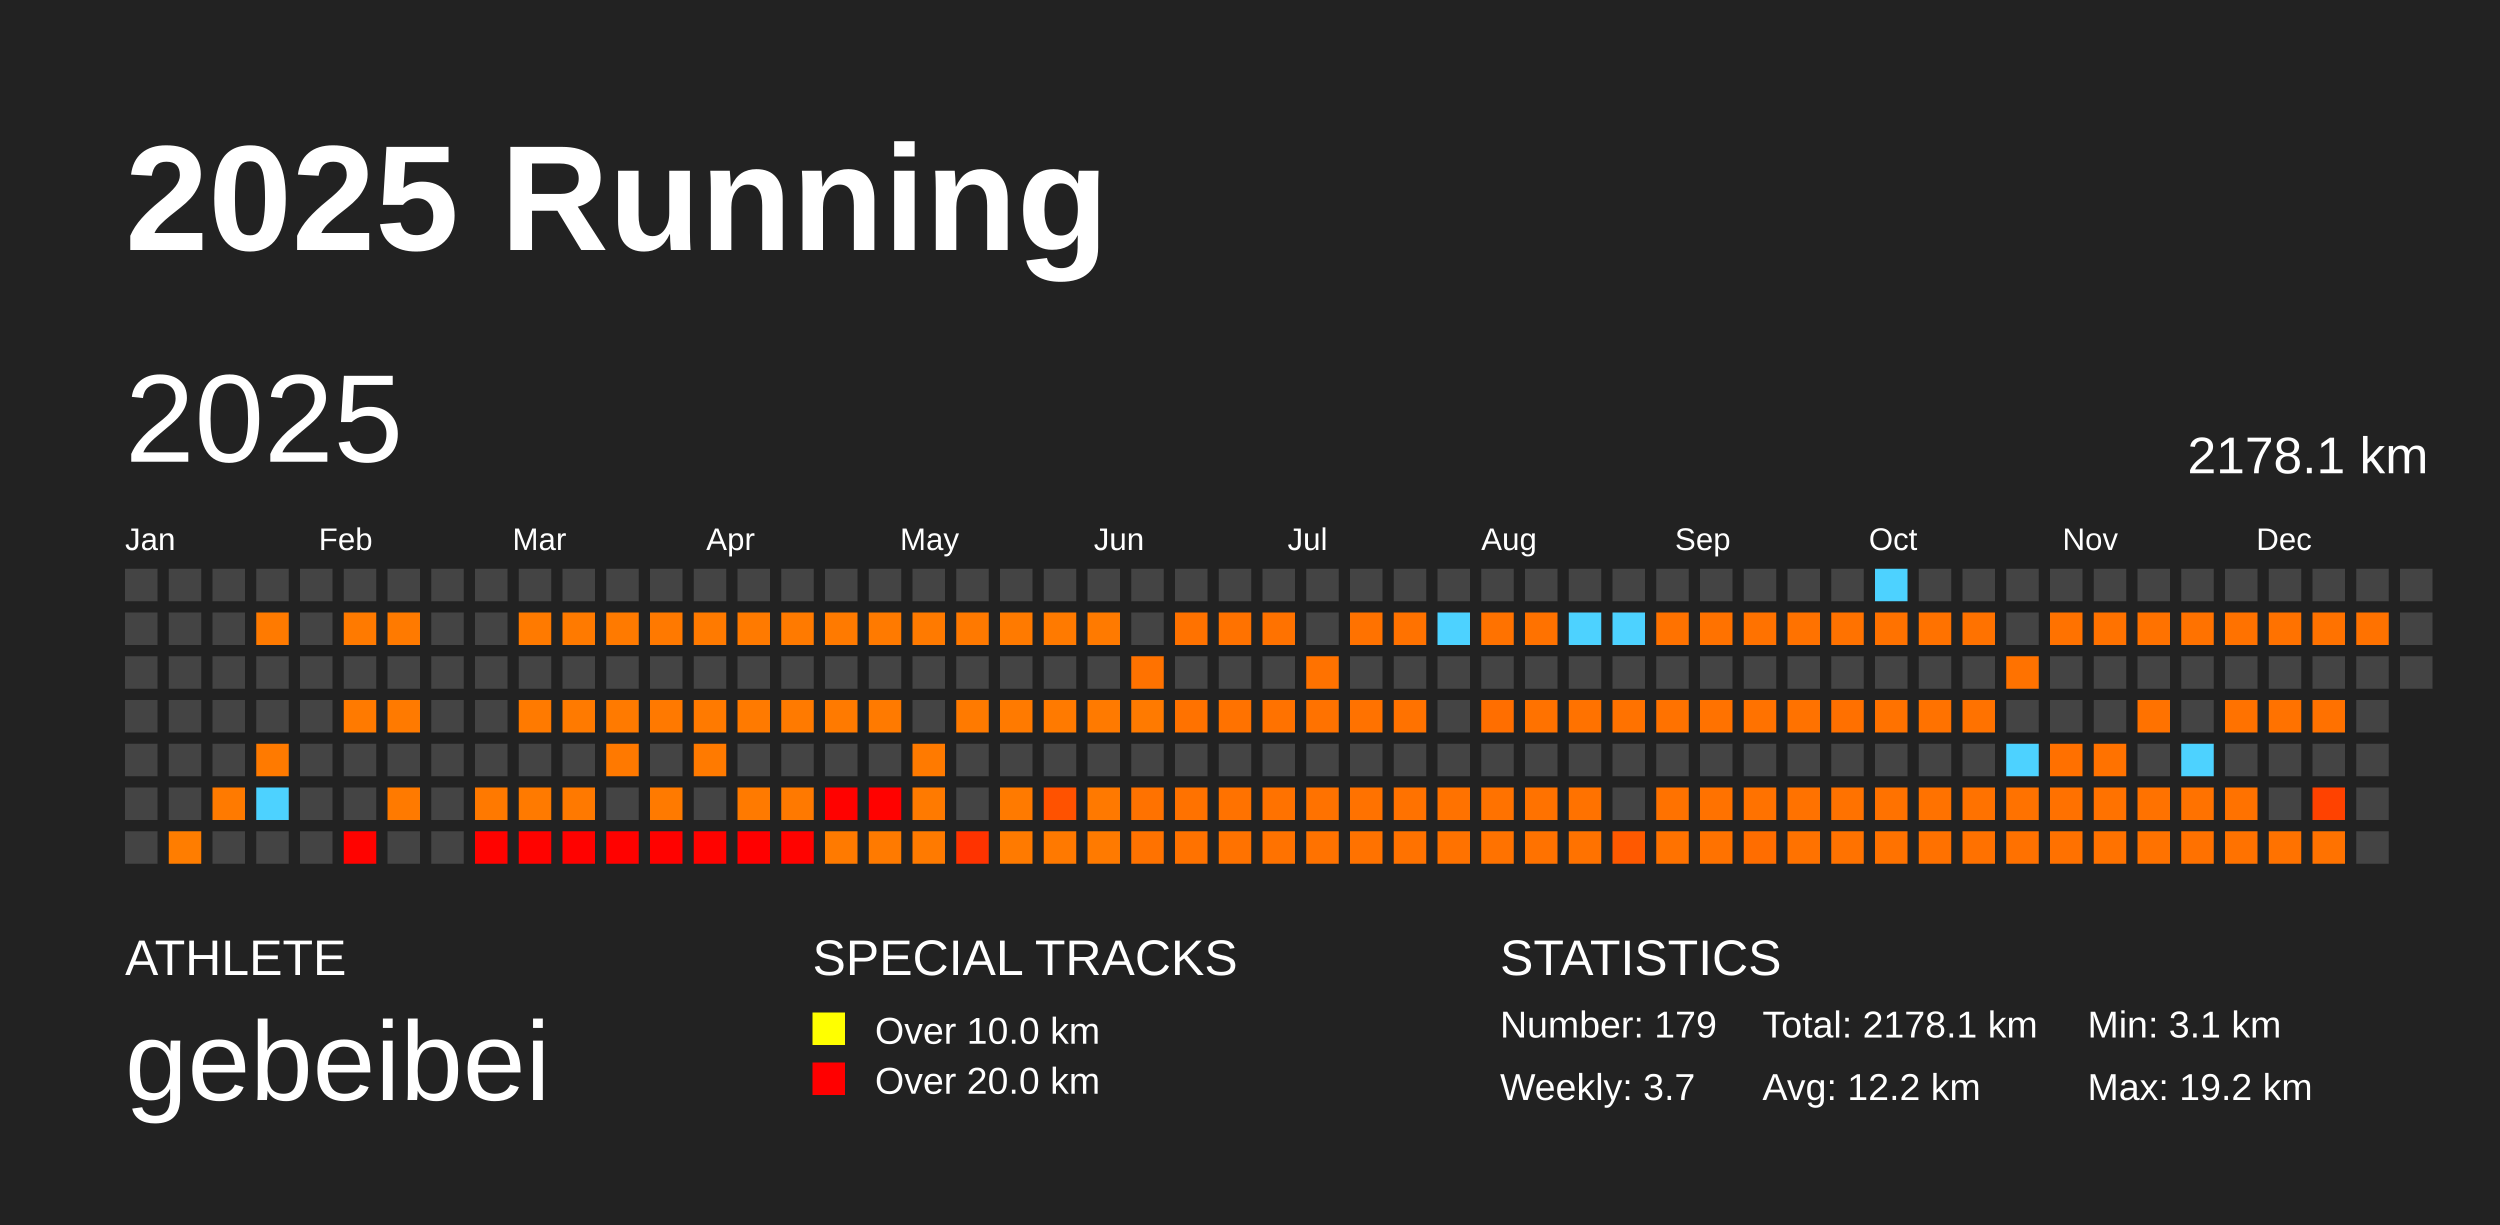
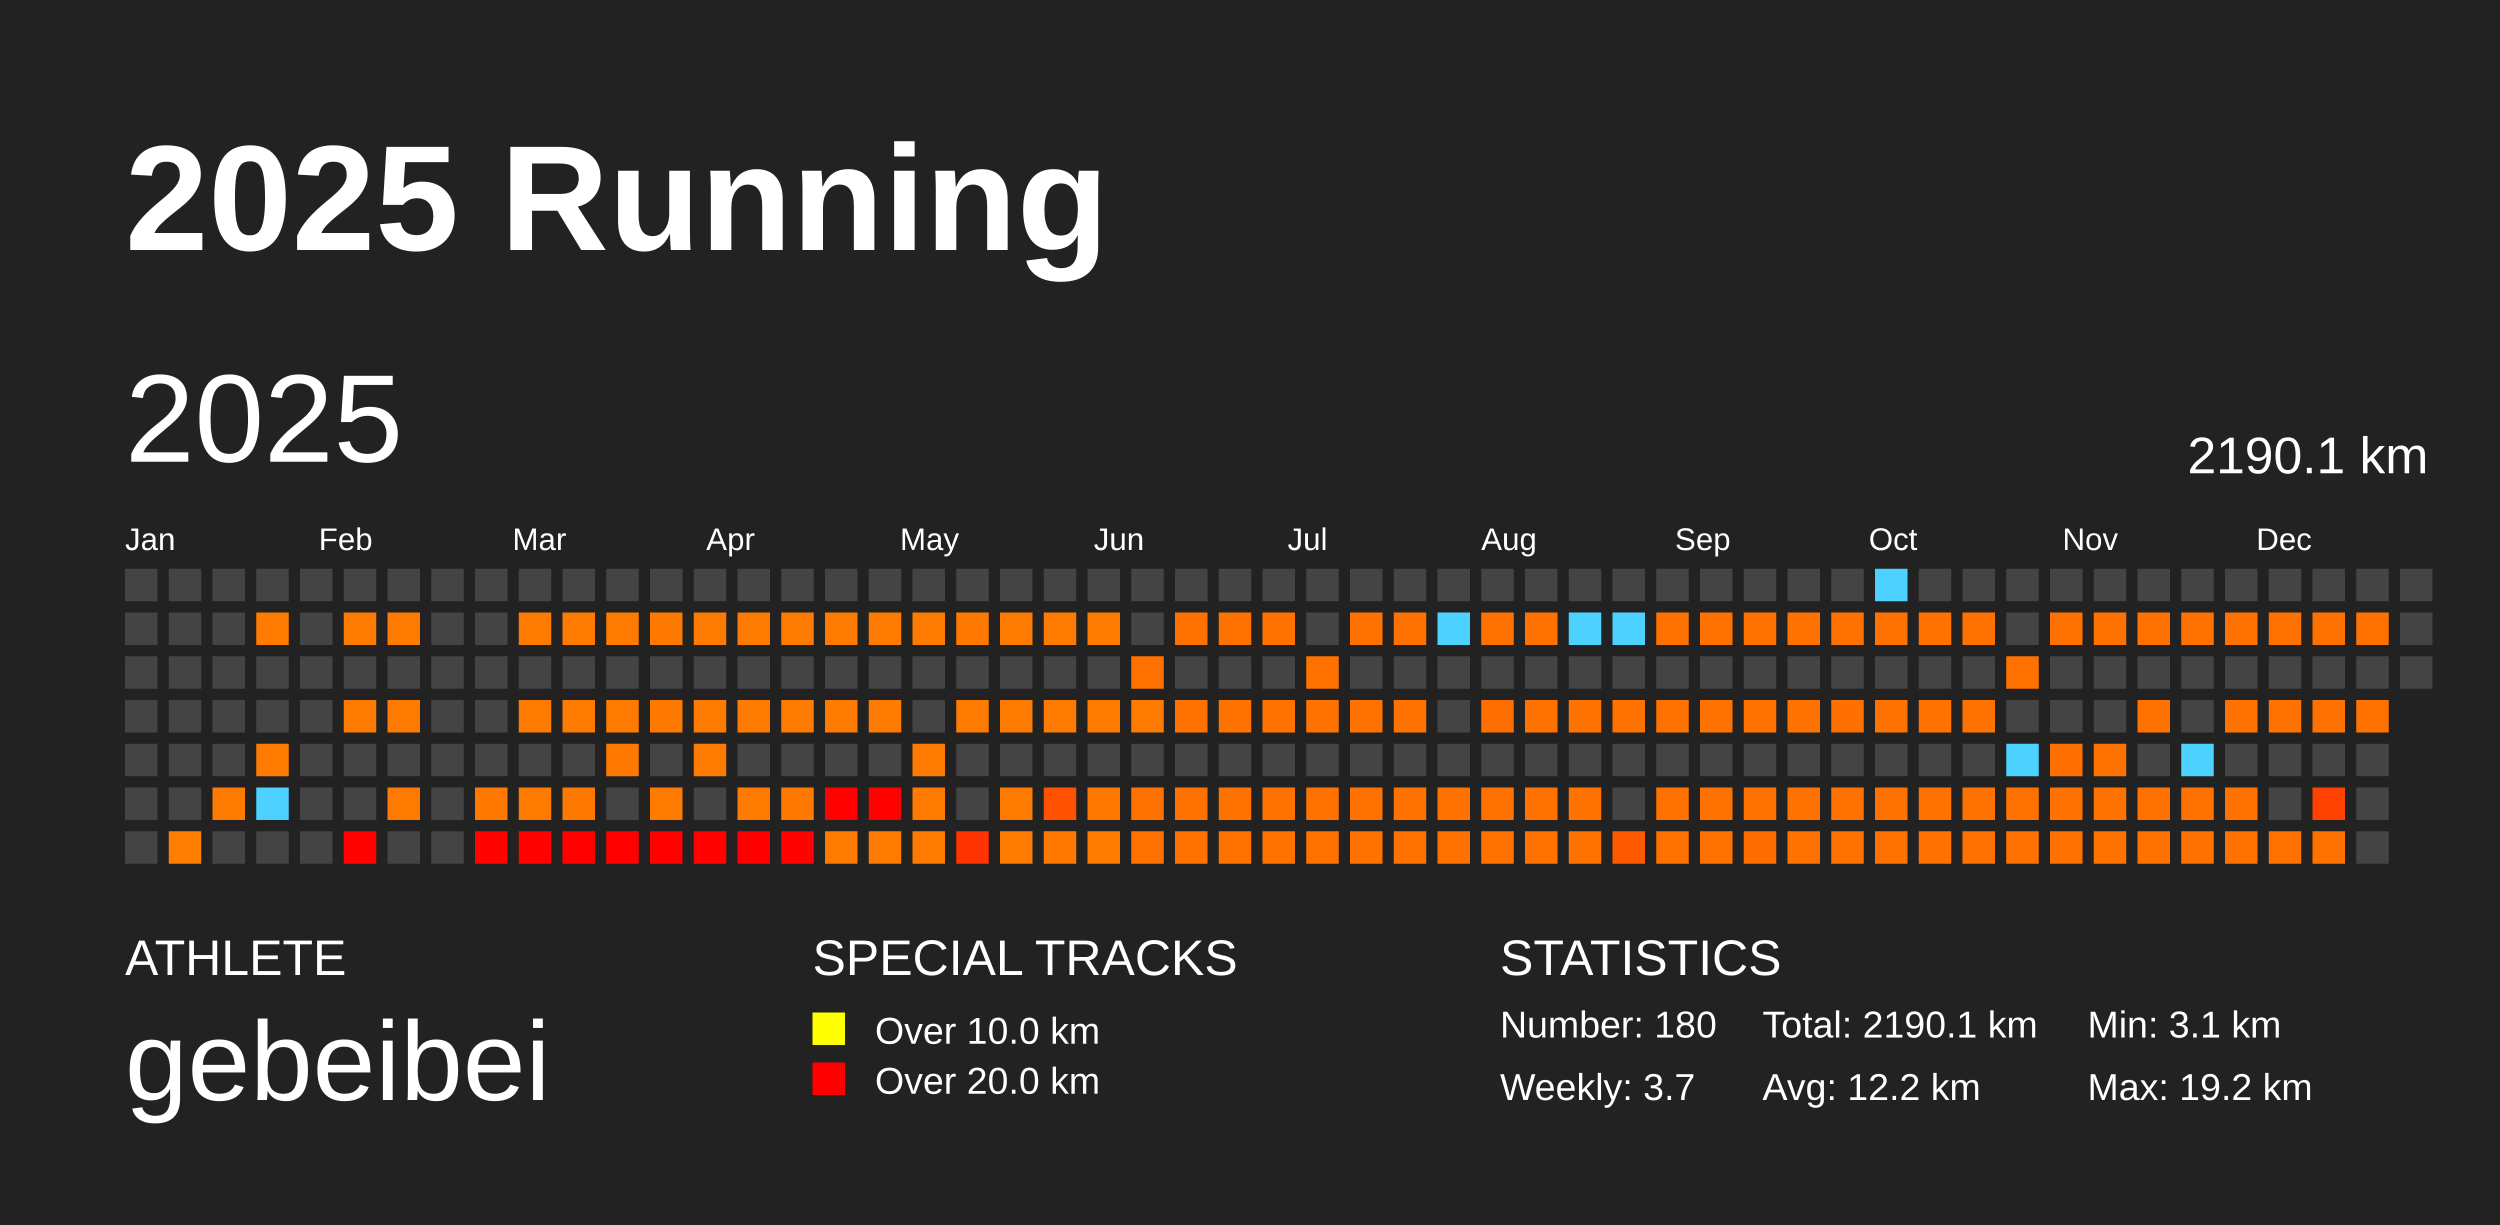
<svg xmlns="http://www.w3.org/2000/svg" baseProfile="full" height="98mm" version="1.1" viewBox="0,0,200,98" width="200mm">
  <defs />
  <rect fill="#222222" height="98" width="200" x="0" y="0" />
  <text fill="#FFFFFF" style="font-size:12px; font-family:Arial; font-weight:bold;" x="10" y="20">2025 Running</text>
  <text fill="#FFFFFF" style="font-size:4px; font-family:Arial" x="10" y="78">ATHLETE</text>
  <text fill="#FFFFFF" style="font-size:9px; font-family:Arial" x="10" y="88">gebeibei</text>
  <text fill="#FFFFFF" style="font-size:4px; font-family:Arial" x="65" y="78">SPECIAL TRACKS</text>
  <rect fill="yellow" height="2.6" width="2.6" x="65" y="81" />
  <text fill="#FFFFFF" style="font-size:3px; font-family:Arial" x="70" y="83.5">Over 10.0 km</text>
  <rect fill="red" height="2.6" width="2.6" x="65" y="85" />
  <text fill="#FFFFFF" style="font-size:3px; font-family:Arial" x="70" y="87.5">Over 20.0 km</text>
  <text fill="#FFFFFF" style="font-size:4px; font-family:Arial" x="120" y="78">STATISTICS</text>
-   <text fill="#FFFFFF" style="font-size:3px; font-family:Arial" x="120" y="83">Number: 179</text>
+   <text fill="#FFFFFF" style="font-size:3px; font-family:Arial" x="120" y="83">Number: 180</text>
  <text fill="#FFFFFF" style="font-size:3px; font-family:Arial" x="120" y="88">Weekly: 3.7</text>
-   <text fill="#FFFFFF" style="font-size:3px; font-family:Arial" x="141" y="83">Total: 2178.1 km</text>
+   <text fill="#FFFFFF" style="font-size:3px; font-family:Arial" x="141" y="83">Total: 2190.1 km</text>
  <text fill="#FFFFFF" style="font-size:3px; font-family:Arial" x="141" y="88">Avg: 12.2 km</text>
  <text fill="#FFFFFF" style="font-size:3px; font-family:Arial" x="167" y="83">Min: 3.1 km</text>
  <text fill="#FFFFFF" style="font-size:3px; font-family:Arial" x="167" y="88">Max: 19.2 km</text>
  <text dominant-baseline="hanging" fill="#FFFFFF" style="font-size:10.0px; font-family:Arial;" x="10" y="30">2025</text>
-   <text dominant-baseline="hanging" fill="#FFFFFF" style="font-size:4.125px; font-family:Arial;" x="175" y="35">2178.1 km</text>
+   <text dominant-baseline="hanging" fill="#FFFFFF" style="font-size:4.125px; font-family:Arial;" x="175" y="35">2190.1 km</text>
  <text fill="#FFFFFF" style="font-size:2.5px; font-family:Arial" x="10.0" y="44">Jan</text>
  <text fill="#FFFFFF" style="font-size:2.5px; font-family:Arial" x="25.5" y="44">Feb</text>
  <text fill="#FFFFFF" style="font-size:2.5px; font-family:Arial" x="41.0" y="44">Mar</text>
  <text fill="#FFFFFF" style="font-size:2.5px; font-family:Arial" x="56.5" y="44">Apr</text>
  <text fill="#FFFFFF" style="font-size:2.5px; font-family:Arial" x="72.0" y="44">May</text>
  <text fill="#FFFFFF" style="font-size:2.5px; font-family:Arial" x="87.5" y="44">Jun</text>
  <text fill="#FFFFFF" style="font-size:2.5px; font-family:Arial" x="103.0" y="44">Jul</text>
  <text fill="#FFFFFF" style="font-size:2.5px; font-family:Arial" x="118.5" y="44">Aug</text>
  <text fill="#FFFFFF" style="font-size:2.5px; font-family:Arial" x="134.0" y="44">Sep</text>
  <text fill="#FFFFFF" style="font-size:2.5px; font-family:Arial" x="149.5" y="44">Oct</text>
  <text fill="#FFFFFF" style="font-size:2.5px; font-family:Arial" x="165.0" y="44">Nov</text>
  <text fill="#FFFFFF" style="font-size:2.5px; font-family:Arial" x="180.5" y="44">Dec</text>
  <rect fill="#444444" height="2.6" width="2.6" x="10.0" y="45.5" />
  <rect fill="#444444" height="2.6" width="2.6" x="10.0" y="49.0" />
  <rect fill="#444444" height="2.6" width="2.6" x="10.0" y="52.5" />
  <rect fill="#444444" height="2.6" width="2.6" x="10.0" y="56.0" />
  <rect fill="#444444" height="2.6" width="2.6" x="10.0" y="59.5" />
  <rect fill="#444444" height="2.6" width="2.6" x="10.0" y="63.0" />
  <rect fill="#444444" height="2.6" width="2.6" x="10.0" y="66.5" />
  <rect fill="#444444" height="2.6" width="2.6" x="13.5" y="45.5" />
  <rect fill="#444444" height="2.6" width="2.6" x="13.5" y="49.0" />
  <rect fill="#444444" height="2.6" width="2.6" x="13.5" y="52.5" />
  <rect fill="#444444" height="2.6" width="2.6" x="13.5" y="56.0" />
  <rect fill="#444444" height="2.6" width="2.6" x="13.5" y="59.5" />
  <rect fill="#444444" height="2.6" width="2.6" x="13.5" y="63.0" />
  <rect fill="#ff7d00" height="2.6" width="2.6" x="13.5" y="66.5" />
  <rect fill="#444444" height="2.6" width="2.6" x="17.0" y="45.5" />
  <rect fill="#444444" height="2.6" width="2.6" x="17.0" y="49.0" />
  <rect fill="#444444" height="2.6" width="2.6" x="17.0" y="52.5" />
  <rect fill="#444444" height="2.6" width="2.6" x="17.0" y="56.0" />
  <rect fill="#444444" height="2.6" width="2.6" x="17.0" y="59.5" />
  <rect fill="#ff7a00" height="2.6" width="2.6" x="17.0" y="63.0" />
  <rect fill="#444444" height="2.6" width="2.6" x="17.0" y="66.5" />
  <rect fill="#444444" height="2.6" width="2.6" x="20.5" y="45.5" />
  <rect fill="#ff7a00" height="2.6" width="2.6" x="20.5" y="49.0" />
  <rect fill="#444444" height="2.6" width="2.6" x="20.5" y="52.5" />
  <rect fill="#444444" height="2.6" width="2.6" x="20.5" y="56.0" />
  <rect fill="#ff7a00" height="2.6" width="2.6" x="20.5" y="59.5" />
  <rect fill="#4dd2ff" height="2.6" width="2.6" x="20.5" y="63.0" />
  <rect fill="#444444" height="2.6" width="2.6" x="20.5" y="66.5" />
  <rect fill="#444444" height="2.6" width="2.6" x="24.0" y="45.5" />
  <rect fill="#444444" height="2.6" width="2.6" x="24.0" y="49.0" />
  <rect fill="#444444" height="2.6" width="2.6" x="24.0" y="52.5" />
  <rect fill="#444444" height="2.6" width="2.6" x="24.0" y="56.0" />
  <rect fill="#444444" height="2.6" width="2.6" x="24.0" y="59.5" />
  <rect fill="#444444" height="2.6" width="2.6" x="24.0" y="63.0" />
  <rect fill="#444444" height="2.6" width="2.6" x="24.0" y="66.5" />
  <rect fill="#444444" height="2.6" width="2.6" x="27.5" y="45.5" />
  <rect fill="#ff7a00" height="2.6" width="2.6" x="27.5" y="49.0" />
  <rect fill="#444444" height="2.6" width="2.6" x="27.5" y="52.5" />
  <rect fill="#ff7a00" height="2.6" width="2.6" x="27.5" y="56.0" />
  <rect fill="#444444" height="2.6" width="2.6" x="27.5" y="59.5" />
  <rect fill="#444444" height="2.6" width="2.6" x="27.5" y="63.0" />
  <rect fill="#ff0300" height="2.6" width="2.6" x="27.5" y="66.5" />
  <rect fill="#444444" height="2.6" width="2.6" x="31.0" y="45.5" />
  <rect fill="#ff7a00" height="2.6" width="2.6" x="31.0" y="49.0" />
  <rect fill="#444444" height="2.6" width="2.6" x="31.0" y="52.5" />
  <rect fill="#ff7a00" height="2.6" width="2.6" x="31.0" y="56.0" />
  <rect fill="#444444" height="2.6" width="2.6" x="31.0" y="59.5" />
  <rect fill="#ff7a00" height="2.6" width="2.6" x="31.0" y="63.0" />
  <rect fill="#444444" height="2.6" width="2.6" x="31.0" y="66.5" />
  <rect fill="#444444" height="2.6" width="2.6" x="34.5" y="45.5" />
  <rect fill="#444444" height="2.6" width="2.6" x="34.5" y="49.0" />
  <rect fill="#444444" height="2.6" width="2.6" x="34.5" y="52.5" />
  <rect fill="#444444" height="2.6" width="2.6" x="34.5" y="56.0" />
  <rect fill="#444444" height="2.6" width="2.6" x="34.5" y="59.5" />
  <rect fill="#444444" height="2.6" width="2.6" x="34.5" y="63.0" />
  <rect fill="#444444" height="2.6" width="2.6" x="34.5" y="66.5" />
  <rect fill="#444444" height="2.6" width="2.6" x="38.0" y="45.5" />
  <rect fill="#444444" height="2.6" width="2.6" x="38.0" y="49.0" />
  <rect fill="#444444" height="2.6" width="2.6" x="38.0" y="52.5" />
  <rect fill="#444444" height="2.6" width="2.6" x="38.0" y="56.0" />
  <rect fill="#444444" height="2.6" width="2.6" x="38.0" y="59.5" />
  <rect fill="#ff7900" height="2.6" width="2.6" x="38.0" y="63.0" />
  <rect fill="#ff0300" height="2.6" width="2.6" x="38.0" y="66.5" />
  <rect fill="#444444" height="2.6" width="2.6" x="41.5" y="45.5" />
  <rect fill="#ff7a00" height="2.6" width="2.6" x="41.5" y="49.0" />
  <rect fill="#444444" height="2.6" width="2.6" x="41.5" y="52.5" />
  <rect fill="#ff7a00" height="2.6" width="2.6" x="41.5" y="56.0" />
  <rect fill="#444444" height="2.6" width="2.6" x="41.5" y="59.5" />
  <rect fill="#ff7a00" height="2.6" width="2.6" x="41.5" y="63.0" />
  <rect fill="#ff0300" height="2.6" width="2.6" x="41.5" y="66.5" />
  <rect fill="#444444" height="2.6" width="2.6" x="45.0" y="45.5" />
  <rect fill="#ff7a00" height="2.6" width="2.6" x="45.0" y="49.0" />
  <rect fill="#444444" height="2.6" width="2.6" x="45.0" y="52.5" />
  <rect fill="#ff7a00" height="2.6" width="2.6" x="45.0" y="56.0" />
  <rect fill="#444444" height="2.6" width="2.6" x="45.0" y="59.5" />
  <rect fill="#ff7900" height="2.6" width="2.6" x="45.0" y="63.0" />
  <rect fill="#ff0200" height="2.6" width="2.6" x="45.0" y="66.5" />
  <rect fill="#444444" height="2.6" width="2.6" x="48.5" y="45.5" />
  <rect fill="#ff7a00" height="2.6" width="2.6" x="48.5" y="49.0" />
  <rect fill="#444444" height="2.6" width="2.6" x="48.5" y="52.5" />
  <rect fill="#ff7a00" height="2.6" width="2.6" x="48.5" y="56.0" />
  <rect fill="#ff7900" height="2.6" width="2.6" x="48.5" y="59.5" />
  <rect fill="#444444" height="2.6" width="2.6" x="48.5" y="63.0" />
  <rect fill="#ff0200" height="2.6" width="2.6" x="48.5" y="66.5" />
  <rect fill="#444444" height="2.6" width="2.6" x="52.0" y="45.5" />
  <rect fill="#ff7900" height="2.6" width="2.6" x="52.0" y="49.0" />
  <rect fill="#444444" height="2.6" width="2.6" x="52.0" y="52.5" />
  <rect fill="#ff7900" height="2.6" width="2.6" x="52.0" y="56.0" />
  <rect fill="#444444" height="2.6" width="2.6" x="52.0" y="59.5" />
  <rect fill="#ff7a00" height="2.6" width="2.6" x="52.0" y="63.0" />
  <rect fill="#ff0200" height="2.6" width="2.6" x="52.0" y="66.5" />
  <rect fill="#444444" height="2.6" width="2.6" x="55.5" y="45.5" />
  <rect fill="#ff7a00" height="2.6" width="2.6" x="55.5" y="49.0" />
  <rect fill="#444444" height="2.6" width="2.6" x="55.5" y="52.5" />
  <rect fill="#ff7a00" height="2.6" width="2.6" x="55.5" y="56.0" />
  <rect fill="#ff7a00" height="2.6" width="2.6" x="55.5" y="59.5" />
  <rect fill="#444444" height="2.6" width="2.6" x="55.5" y="63.0" />
  <rect fill="#ff0300" height="2.6" width="2.6" x="55.5" y="66.5" />
  <rect fill="#444444" height="2.6" width="2.6" x="59.0" y="45.5" />
  <rect fill="#ff7a00" height="2.6" width="2.6" x="59.0" y="49.0" />
  <rect fill="#444444" height="2.6" width="2.6" x="59.0" y="52.5" />
  <rect fill="#ff7a00" height="2.6" width="2.6" x="59.0" y="56.0" />
  <rect fill="#444444" height="2.6" width="2.6" x="59.0" y="59.5" />
  <rect fill="#ff7a00" height="2.6" width="2.6" x="59.0" y="63.0" />
  <rect fill="#ff0000" height="2.6" width="2.6" x="59.0" y="66.5" />
  <rect fill="#444444" height="2.6" width="2.6" x="62.5" y="45.5" />
  <rect fill="#ff7a00" height="2.6" width="2.6" x="62.5" y="49.0" />
  <rect fill="#444444" height="2.6" width="2.6" x="62.5" y="52.5" />
  <rect fill="#ff7a00" height="2.6" width="2.6" x="62.5" y="56.0" />
  <rect fill="#444444" height="2.6" width="2.6" x="62.5" y="59.5" />
  <rect fill="#ff7900" height="2.6" width="2.6" x="62.5" y="63.0" />
  <rect fill="#ff0300" height="2.6" width="2.6" x="62.5" y="66.5" />
  <rect fill="#444444" height="2.6" width="2.6" x="66.0" y="45.5" />
  <rect fill="#ff7a00" height="2.6" width="2.6" x="66.0" y="49.0" />
  <rect fill="#444444" height="2.6" width="2.6" x="66.0" y="52.5" />
  <rect fill="#ff7a00" height="2.6" width="2.6" x="66.0" y="56.0" />
  <rect fill="#444444" height="2.6" width="2.6" x="66.0" y="59.5" />
  <rect fill="#ff0200" height="2.6" width="2.6" x="66.0" y="63.0" />
  <rect fill="#ff7a00" height="2.6" width="2.6" x="66.0" y="66.5" />
  <rect fill="#444444" height="2.6" width="2.6" x="69.5" y="45.5" />
  <rect fill="#ff7a00" height="2.6" width="2.6" x="69.5" y="49.0" />
  <rect fill="#444444" height="2.6" width="2.6" x="69.5" y="52.5" />
  <rect fill="#ff7a00" height="2.6" width="2.6" x="69.5" y="56.0" />
  <rect fill="#444444" height="2.6" width="2.6" x="69.5" y="59.5" />
  <rect fill="#ff0200" height="2.6" width="2.6" x="69.5" y="63.0" />
  <rect fill="#ff7a00" height="2.6" width="2.6" x="69.5" y="66.5" />
  <rect fill="#444444" height="2.6" width="2.6" x="73.0" y="45.5" />
  <rect fill="#ff7a00" height="2.6" width="2.6" x="73.0" y="49.0" />
  <rect fill="#444444" height="2.6" width="2.6" x="73.0" y="52.5" />
  <rect fill="#444444" height="2.6" width="2.6" x="73.0" y="56.0" />
  <rect fill="#ff7a00" height="2.6" width="2.6" x="73.0" y="59.5" />
  <rect fill="#ff7a00" height="2.6" width="2.6" x="73.0" y="63.0" />
  <rect fill="#ff7a00" height="2.6" width="2.6" x="73.0" y="66.5" />
  <rect fill="#444444" height="2.6" width="2.6" x="76.5" y="45.5" />
  <rect fill="#ff7900" height="2.6" width="2.6" x="76.5" y="49.0" />
  <rect fill="#444444" height="2.6" width="2.6" x="76.5" y="52.5" />
  <rect fill="#ff7a00" height="2.6" width="2.6" x="76.5" y="56.0" />
  <rect fill="#444444" height="2.6" width="2.6" x="76.5" y="59.5" />
  <rect fill="#444444" height="2.6" width="2.6" x="76.5" y="63.0" />
  <rect fill="#ff3300" height="2.6" width="2.6" x="76.5" y="66.5" />
  <rect fill="#444444" height="2.6" width="2.6" x="80.0" y="45.5" />
  <rect fill="#ff7a00" height="2.6" width="2.6" x="80.0" y="49.0" />
  <rect fill="#444444" height="2.6" width="2.6" x="80.0" y="52.5" />
  <rect fill="#ff7a00" height="2.6" width="2.6" x="80.0" y="56.0" />
  <rect fill="#444444" height="2.6" width="2.6" x="80.0" y="59.5" />
  <rect fill="#ff7a00" height="2.6" width="2.6" x="80.0" y="63.0" />
  <rect fill="#ff7a00" height="2.6" width="2.6" x="80.0" y="66.5" />
  <rect fill="#444444" height="2.6" width="2.6" x="83.5" y="45.5" />
  <rect fill="#ff7a00" height="2.6" width="2.6" x="83.5" y="49.0" />
  <rect fill="#444444" height="2.6" width="2.6" x="83.5" y="52.5" />
  <rect fill="#ff7a00" height="2.6" width="2.6" x="83.5" y="56.0" />
  <rect fill="#444444" height="2.6" width="2.6" x="83.5" y="59.5" />
  <rect fill="#ff5200" height="2.6" width="2.6" x="83.5" y="63.0" />
  <rect fill="#ff7900" height="2.6" width="2.6" x="83.5" y="66.5" />
  <rect fill="#444444" height="2.6" width="2.6" x="87.0" y="45.5" />
  <rect fill="#ff7a00" height="2.6" width="2.6" x="87.0" y="49.0" />
  <rect fill="#444444" height="2.6" width="2.6" x="87.0" y="52.5" />
  <rect fill="#ff7a00" height="2.6" width="2.6" x="87.0" y="56.0" />
  <rect fill="#444444" height="2.6" width="2.6" x="87.0" y="59.5" />
  <rect fill="#ff7900" height="2.6" width="2.6" x="87.0" y="63.0" />
  <rect fill="#ff7a00" height="2.6" width="2.6" x="87.0" y="66.5" />
  <rect fill="#444444" height="2.6" width="2.6" x="90.5" y="45.5" />
  <rect fill="#444444" height="2.6" width="2.6" x="90.5" y="49.0" />
  <rect fill="#ff7200" height="2.6" width="2.6" x="90.5" y="52.5" />
  <rect fill="#ff7a00" height="2.6" width="2.6" x="90.5" y="56.0" />
  <rect fill="#444444" height="2.6" width="2.6" x="90.5" y="59.5" />
  <rect fill="#ff7200" height="2.6" width="2.6" x="90.5" y="63.0" />
  <rect fill="#ff7200" height="2.6" width="2.6" x="90.5" y="66.5" />
  <rect fill="#444444" height="2.6" width="2.6" x="94.0" y="45.5" />
  <rect fill="#ff7200" height="2.6" width="2.6" x="94.0" y="49.0" />
  <rect fill="#444444" height="2.6" width="2.6" x="94.0" y="52.5" />
  <rect fill="#ff7200" height="2.6" width="2.6" x="94.0" y="56.0" />
  <rect fill="#444444" height="2.6" width="2.6" x="94.0" y="59.5" />
  <rect fill="#ff7200" height="2.6" width="2.6" x="94.0" y="63.0" />
  <rect fill="#ff7200" height="2.6" width="2.6" x="94.0" y="66.5" />
  <rect fill="#444444" height="2.6" width="2.6" x="97.5" y="45.5" />
  <rect fill="#ff7200" height="2.6" width="2.6" x="97.5" y="49.0" />
  <rect fill="#444444" height="2.6" width="2.6" x="97.5" y="52.5" />
  <rect fill="#ff7200" height="2.6" width="2.6" x="97.5" y="56.0" />
  <rect fill="#444444" height="2.6" width="2.6" x="97.5" y="59.5" />
  <rect fill="#ff7200" height="2.6" width="2.6" x="97.5" y="63.0" />
  <rect fill="#ff7200" height="2.6" width="2.6" x="97.5" y="66.5" />
  <rect fill="#444444" height="2.6" width="2.6" x="101.0" y="45.5" />
  <rect fill="#ff7200" height="2.6" width="2.6" x="101.0" y="49.0" />
  <rect fill="#444444" height="2.6" width="2.6" x="101.0" y="52.5" />
  <rect fill="#ff7200" height="2.6" width="2.6" x="101.0" y="56.0" />
  <rect fill="#444444" height="2.6" width="2.6" x="101.0" y="59.5" />
  <rect fill="#ff7200" height="2.6" width="2.6" x="101.0" y="63.0" />
  <rect fill="#ff7200" height="2.6" width="2.6" x="101.0" y="66.5" />
  <rect fill="#444444" height="2.6" width="2.6" x="104.5" y="45.5" />
  <rect fill="#444444" height="2.6" width="2.6" x="104.5" y="49.0" />
  <rect fill="#ff7200" height="2.6" width="2.6" x="104.5" y="52.5" />
  <rect fill="#ff7200" height="2.6" width="2.6" x="104.5" y="56.0" />
  <rect fill="#444444" height="2.6" width="2.6" x="104.5" y="59.5" />
  <rect fill="#ff7200" height="2.6" width="2.6" x="104.5" y="63.0" />
  <rect fill="#ff7200" height="2.6" width="2.6" x="104.5" y="66.5" />
  <rect fill="#444444" height="2.6" width="2.6" x="108.0" y="45.5" />
  <rect fill="#ff7200" height="2.6" width="2.6" x="108.0" y="49.0" />
  <rect fill="#444444" height="2.6" width="2.6" x="108.0" y="52.5" />
  <rect fill="#ff7200" height="2.6" width="2.6" x="108.0" y="56.0" />
  <rect fill="#444444" height="2.6" width="2.6" x="108.0" y="59.5" />
  <rect fill="#ff7200" height="2.6" width="2.6" x="108.0" y="63.0" />
  <rect fill="#ff7200" height="2.6" width="2.6" x="108.0" y="66.5" />
  <rect fill="#444444" height="2.6" width="2.6" x="111.5" y="45.5" />
  <rect fill="#ff7200" height="2.6" width="2.6" x="111.5" y="49.0" />
  <rect fill="#444444" height="2.6" width="2.6" x="111.5" y="52.5" />
  <rect fill="#ff7200" height="2.6" width="2.6" x="111.5" y="56.0" />
  <rect fill="#444444" height="2.6" width="2.6" x="111.5" y="59.5" />
  <rect fill="#ff7200" height="2.6" width="2.6" x="111.5" y="63.0" />
  <rect fill="#ff7200" height="2.6" width="2.6" x="111.5" y="66.5" />
  <rect fill="#444444" height="2.6" width="2.6" x="115.0" y="45.5" />
  <rect fill="#4dd2ff" height="2.6" width="2.6" x="115.0" y="49.0" />
  <rect fill="#444444" height="2.6" width="2.6" x="115.0" y="52.5" />
  <rect fill="#444444" height="2.6" width="2.6" x="115.0" y="56.0" />
  <rect fill="#444444" height="2.6" width="2.6" x="115.0" y="59.5" />
  <rect fill="#ff7200" height="2.6" width="2.6" x="115.0" y="63.0" />
  <rect fill="#ff7200" height="2.6" width="2.6" x="115.0" y="66.5" />
  <rect fill="#444444" height="2.6" width="2.6" x="118.5" y="45.5" />
  <rect fill="#ff7200" height="2.6" width="2.6" x="118.5" y="49.0" />
  <rect fill="#444444" height="2.6" width="2.6" x="118.5" y="52.5" />
  <rect fill="#ff6e00" height="2.6" width="2.6" x="118.5" y="56.0" />
  <rect fill="#444444" height="2.6" width="2.6" x="118.5" y="59.5" />
  <rect fill="#ff7200" height="2.6" width="2.6" x="118.5" y="63.0" />
  <rect fill="#ff7200" height="2.6" width="2.6" x="118.5" y="66.5" />
  <rect fill="#444444" height="2.6" width="2.6" x="122.0" y="45.5" />
  <rect fill="#ff7200" height="2.6" width="2.6" x="122.0" y="49.0" />
  <rect fill="#444444" height="2.6" width="2.6" x="122.0" y="52.5" />
  <rect fill="#ff7200" height="2.6" width="2.6" x="122.0" y="56.0" />
  <rect fill="#444444" height="2.6" width="2.6" x="122.0" y="59.5" />
  <rect fill="#ff7200" height="2.6" width="2.6" x="122.0" y="63.0" />
  <rect fill="#ff7200" height="2.6" width="2.6" x="122.0" y="66.5" />
  <rect fill="#444444" height="2.6" width="2.6" x="125.5" y="45.5" />
  <rect fill="#4dd2ff" height="2.6" width="2.6" x="125.5" y="49.0" />
  <rect fill="#444444" height="2.6" width="2.6" x="125.5" y="52.5" />
  <rect fill="#ff7200" height="2.6" width="2.6" x="125.5" y="56.0" />
  <rect fill="#444444" height="2.6" width="2.6" x="125.5" y="59.5" />
  <rect fill="#ff7200" height="2.6" width="2.6" x="125.5" y="63.0" />
  <rect fill="#ff7200" height="2.6" width="2.6" x="125.5" y="66.5" />
  <rect fill="#444444" height="2.6" width="2.6" x="129.0" y="45.5" />
  <rect fill="#4dd2ff" height="2.6" width="2.6" x="129.0" y="49.0" />
  <rect fill="#444444" height="2.6" width="2.6" x="129.0" y="52.5" />
  <rect fill="#ff7200" height="2.6" width="2.6" x="129.0" y="56.0" />
  <rect fill="#444444" height="2.6" width="2.6" x="129.0" y="59.5" />
  <rect fill="#444444" height="2.6" width="2.6" x="129.0" y="63.0" />
  <rect fill="#ff5900" height="2.6" width="2.6" x="129.0" y="66.5" />
  <rect fill="#444444" height="2.6" width="2.6" x="132.5" y="45.5" />
  <rect fill="#ff7200" height="2.6" width="2.6" x="132.5" y="49.0" />
  <rect fill="#444444" height="2.6" width="2.6" x="132.5" y="52.5" />
  <rect fill="#ff7200" height="2.6" width="2.6" x="132.5" y="56.0" />
  <rect fill="#444444" height="2.6" width="2.6" x="132.5" y="59.5" />
  <rect fill="#ff7200" height="2.6" width="2.6" x="132.5" y="63.0" />
  <rect fill="#ff7200" height="2.6" width="2.6" x="132.5" y="66.5" />
  <rect fill="#444444" height="2.6" width="2.6" x="136.0" y="45.5" />
  <rect fill="#ff7200" height="2.6" width="2.6" x="136.0" y="49.0" />
  <rect fill="#444444" height="2.6" width="2.6" x="136.0" y="52.5" />
  <rect fill="#ff7200" height="2.6" width="2.6" x="136.0" y="56.0" />
  <rect fill="#444444" height="2.6" width="2.6" x="136.0" y="59.5" />
  <rect fill="#ff7200" height="2.6" width="2.6" x="136.0" y="63.0" />
  <rect fill="#ff7200" height="2.6" width="2.6" x="136.0" y="66.5" />
  <rect fill="#444444" height="2.6" width="2.6" x="139.5" y="45.5" />
  <rect fill="#ff7200" height="2.6" width="2.6" x="139.5" y="49.0" />
  <rect fill="#444444" height="2.6" width="2.6" x="139.5" y="52.5" />
  <rect fill="#ff7200" height="2.6" width="2.6" x="139.5" y="56.0" />
  <rect fill="#444444" height="2.6" width="2.6" x="139.5" y="59.5" />
  <rect fill="#ff7200" height="2.6" width="2.6" x="139.5" y="63.0" />
  <rect fill="#ff6d00" height="2.6" width="2.6" x="139.5" y="66.5" />
  <rect fill="#444444" height="2.6" width="2.6" x="143.0" y="45.5" />
  <rect fill="#ff7200" height="2.6" width="2.6" x="143.0" y="49.0" />
  <rect fill="#444444" height="2.6" width="2.6" x="143.0" y="52.5" />
  <rect fill="#ff7200" height="2.6" width="2.6" x="143.0" y="56.0" />
  <rect fill="#444444" height="2.6" width="2.6" x="143.0" y="59.5" />
  <rect fill="#ff7200" height="2.6" width="2.6" x="143.0" y="63.0" />
  <rect fill="#ff7200" height="2.6" width="2.6" x="143.0" y="66.5" />
  <rect fill="#444444" height="2.6" width="2.6" x="146.5" y="45.5" />
  <rect fill="#ff7200" height="2.6" width="2.6" x="146.5" y="49.0" />
  <rect fill="#444444" height="2.6" width="2.6" x="146.5" y="52.5" />
  <rect fill="#ff7000" height="2.6" width="2.6" x="146.5" y="56.0" />
  <rect fill="#444444" height="2.6" width="2.6" x="146.5" y="59.5" />
  <rect fill="#ff7200" height="2.6" width="2.6" x="146.5" y="63.0" />
  <rect fill="#ff7200" height="2.6" width="2.6" x="146.5" y="66.5" />
  <rect fill="#4dd2ff" height="2.6" width="2.6" x="150.0" y="45.5" />
  <rect fill="#ff7200" height="2.6" width="2.6" x="150.0" y="49.0" />
  <rect fill="#444444" height="2.6" width="2.6" x="150.0" y="52.5" />
  <rect fill="#ff7200" height="2.6" width="2.6" x="150.0" y="56.0" />
  <rect fill="#444444" height="2.6" width="2.6" x="150.0" y="59.5" />
  <rect fill="#ff7200" height="2.6" width="2.6" x="150.0" y="63.0" />
  <rect fill="#ff7200" height="2.6" width="2.6" x="150.0" y="66.5" />
  <rect fill="#444444" height="2.6" width="2.6" x="153.5" y="45.5" />
  <rect fill="#ff7200" height="2.6" width="2.6" x="153.5" y="49.0" />
  <rect fill="#444444" height="2.6" width="2.6" x="153.5" y="52.5" />
  <rect fill="#ff7200" height="2.6" width="2.6" x="153.5" y="56.0" />
  <rect fill="#444444" height="2.6" width="2.6" x="153.5" y="59.5" />
  <rect fill="#ff7200" height="2.6" width="2.6" x="153.5" y="63.0" />
  <rect fill="#ff7100" height="2.6" width="2.6" x="153.5" y="66.5" />
  <rect fill="#444444" height="2.6" width="2.6" x="157.0" y="45.5" />
  <rect fill="#ff7200" height="2.6" width="2.6" x="157.0" y="49.0" />
  <rect fill="#444444" height="2.6" width="2.6" x="157.0" y="52.5" />
  <rect fill="#ff7200" height="2.6" width="2.6" x="157.0" y="56.0" />
  <rect fill="#444444" height="2.6" width="2.6" x="157.0" y="59.5" />
  <rect fill="#ff7200" height="2.6" width="2.6" x="157.0" y="63.0" />
  <rect fill="#ff7100" height="2.6" width="2.6" x="157.0" y="66.5" />
  <rect fill="#444444" height="2.6" width="2.6" x="160.5" y="45.5" />
  <rect fill="#444444" height="2.6" width="2.6" x="160.5" y="49.0" />
  <rect fill="#ff7200" height="2.6" width="2.6" x="160.5" y="52.5" />
  <rect fill="#444444" height="2.6" width="2.6" x="160.5" y="56.0" />
  <rect fill="#4dd2ff" height="2.6" width="2.6" x="160.5" y="59.5" />
  <rect fill="#ff7200" height="2.6" width="2.6" x="160.5" y="63.0" />
  <rect fill="#ff7100" height="2.6" width="2.6" x="160.5" y="66.5" />
  <rect fill="#444444" height="2.6" width="2.6" x="164.0" y="45.5" />
  <rect fill="#ff7200" height="2.6" width="2.6" x="164.0" y="49.0" />
  <rect fill="#444444" height="2.6" width="2.6" x="164.0" y="52.5" />
  <rect fill="#444444" height="2.6" width="2.6" x="164.0" y="56.0" />
  <rect fill="#ff7000" height="2.6" width="2.6" x="164.0" y="59.5" />
  <rect fill="#ff7100" height="2.6" width="2.6" x="164.0" y="63.0" />
  <rect fill="#ff7100" height="2.6" width="2.6" x="164.0" y="66.5" />
  <rect fill="#444444" height="2.6" width="2.6" x="167.5" y="45.5" />
  <rect fill="#ff7200" height="2.6" width="2.6" x="167.5" y="49.0" />
  <rect fill="#444444" height="2.6" width="2.6" x="167.5" y="52.5" />
  <rect fill="#444444" height="2.6" width="2.6" x="167.5" y="56.0" />
  <rect fill="#ff7200" height="2.6" width="2.6" x="167.5" y="59.5" />
  <rect fill="#ff7200" height="2.6" width="2.6" x="167.5" y="63.0" />
  <rect fill="#ff7200" height="2.6" width="2.6" x="167.5" y="66.5" />
  <rect fill="#444444" height="2.6" width="2.6" x="171.0" y="45.5" />
  <rect fill="#ff7200" height="2.6" width="2.6" x="171.0" y="49.0" />
  <rect fill="#444444" height="2.6" width="2.6" x="171.0" y="52.5" />
  <rect fill="#ff7200" height="2.6" width="2.6" x="171.0" y="56.0" />
  <rect fill="#444444" height="2.6" width="2.6" x="171.0" y="59.5" />
  <rect fill="#ff7200" height="2.6" width="2.6" x="171.0" y="63.0" />
  <rect fill="#ff7200" height="2.6" width="2.6" x="171.0" y="66.5" />
  <rect fill="#444444" height="2.6" width="2.6" x="174.5" y="45.5" />
  <rect fill="#ff7200" height="2.6" width="2.6" x="174.5" y="49.0" />
  <rect fill="#444444" height="2.6" width="2.6" x="174.5" y="52.5" />
  <rect fill="#444444" height="2.6" width="2.6" x="174.5" y="56.0" />
  <rect fill="#4dd2ff" height="2.6" width="2.6" x="174.5" y="59.5" />
  <rect fill="#ff7200" height="2.6" width="2.6" x="174.5" y="63.0" />
  <rect fill="#ff7100" height="2.6" width="2.6" x="174.5" y="66.5" />
  <rect fill="#444444" height="2.6" width="2.6" x="178.0" y="45.5" />
  <rect fill="#ff7200" height="2.6" width="2.6" x="178.0" y="49.0" />
  <rect fill="#444444" height="2.6" width="2.6" x="178.0" y="52.5" />
  <rect fill="#ff7200" height="2.6" width="2.6" x="178.0" y="56.0" />
  <rect fill="#444444" height="2.6" width="2.6" x="178.0" y="59.5" />
  <rect fill="#ff7200" height="2.6" width="2.6" x="178.0" y="63.0" />
  <rect fill="#ff7200" height="2.6" width="2.6" x="178.0" y="66.5" />
  <rect fill="#444444" height="2.6" width="2.6" x="181.5" y="45.5" />
  <rect fill="#ff7200" height="2.6" width="2.6" x="181.5" y="49.0" />
  <rect fill="#444444" height="2.6" width="2.6" x="181.5" y="52.5" />
  <rect fill="#ff7200" height="2.6" width="2.6" x="181.5" y="56.0" />
  <rect fill="#444444" height="2.6" width="2.6" x="181.5" y="59.5" />
  <rect fill="#444444" height="2.6" width="2.6" x="181.5" y="63.0" />
  <rect fill="#ff7200" height="2.6" width="2.6" x="181.5" y="66.5" />
  <rect fill="#444444" height="2.6" width="2.6" x="185.0" y="45.5" />
  <rect fill="#ff7200" height="2.6" width="2.6" x="185.0" y="49.0" />
  <rect fill="#444444" height="2.6" width="2.6" x="185.0" y="52.5" />
  <rect fill="#ff7100" height="2.6" width="2.6" x="185.0" y="56.0" />
  <rect fill="#444444" height="2.6" width="2.6" x="185.0" y="59.5" />
  <rect fill="#ff4200" height="2.6" width="2.6" x="185.0" y="63.0" />
  <rect fill="#ff7200" height="2.6" width="2.6" x="185.0" y="66.5" />
  <rect fill="#444444" height="2.6" width="2.6" x="188.5" y="45.5" />
  <rect fill="#ff7200" height="2.6" width="2.6" x="188.5" y="49.0" />
  <rect fill="#444444" height="2.6" width="2.6" x="188.5" y="52.5" />
-   <rect fill="#444444" height="2.6" width="2.6" x="188.5" y="56.0" />
+   <rect fill="#ff7200" height="2.6" width="2.6" x="188.5" y="56.0" />
  <rect fill="#444444" height="2.6" width="2.6" x="188.5" y="59.5" />
  <rect fill="#444444" height="2.6" width="2.6" x="188.5" y="63.0" />
  <rect fill="#444444" height="2.6" width="2.6" x="188.5" y="66.5" />
  <rect fill="#444444" height="2.6" width="2.6" x="192.0" y="45.5" />
  <rect fill="#444444" height="2.6" width="2.6" x="192.0" y="49.0" />
  <rect fill="#444444" height="2.6" width="2.6" x="192.0" y="52.5" />
</svg>
